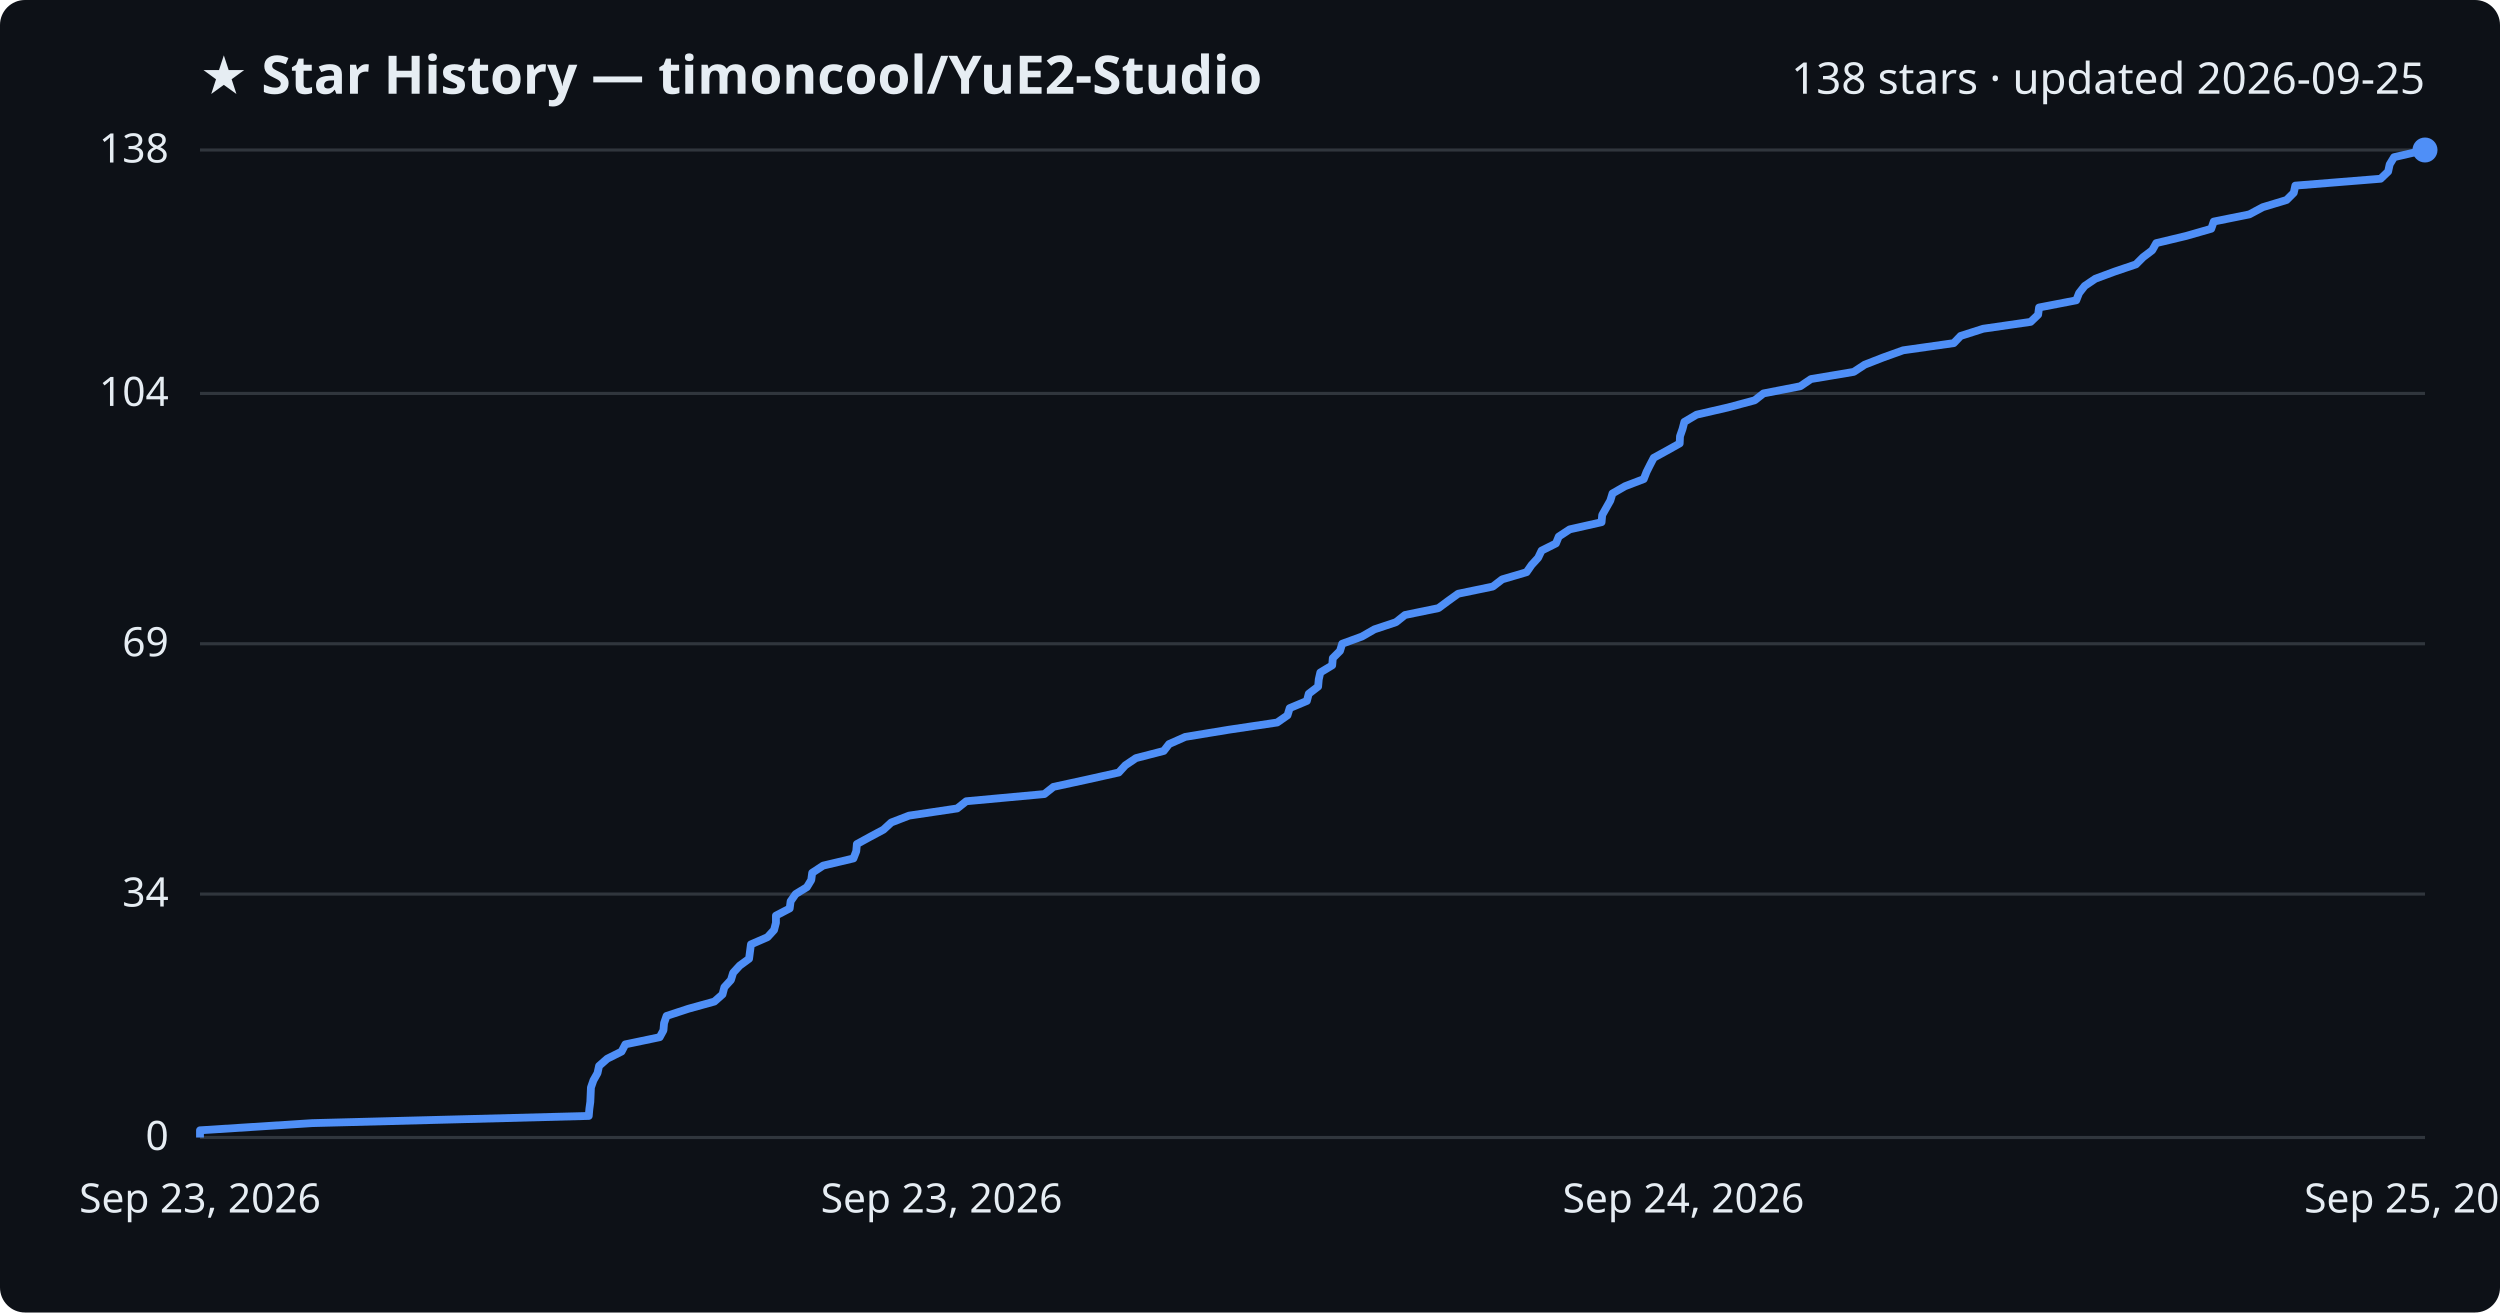
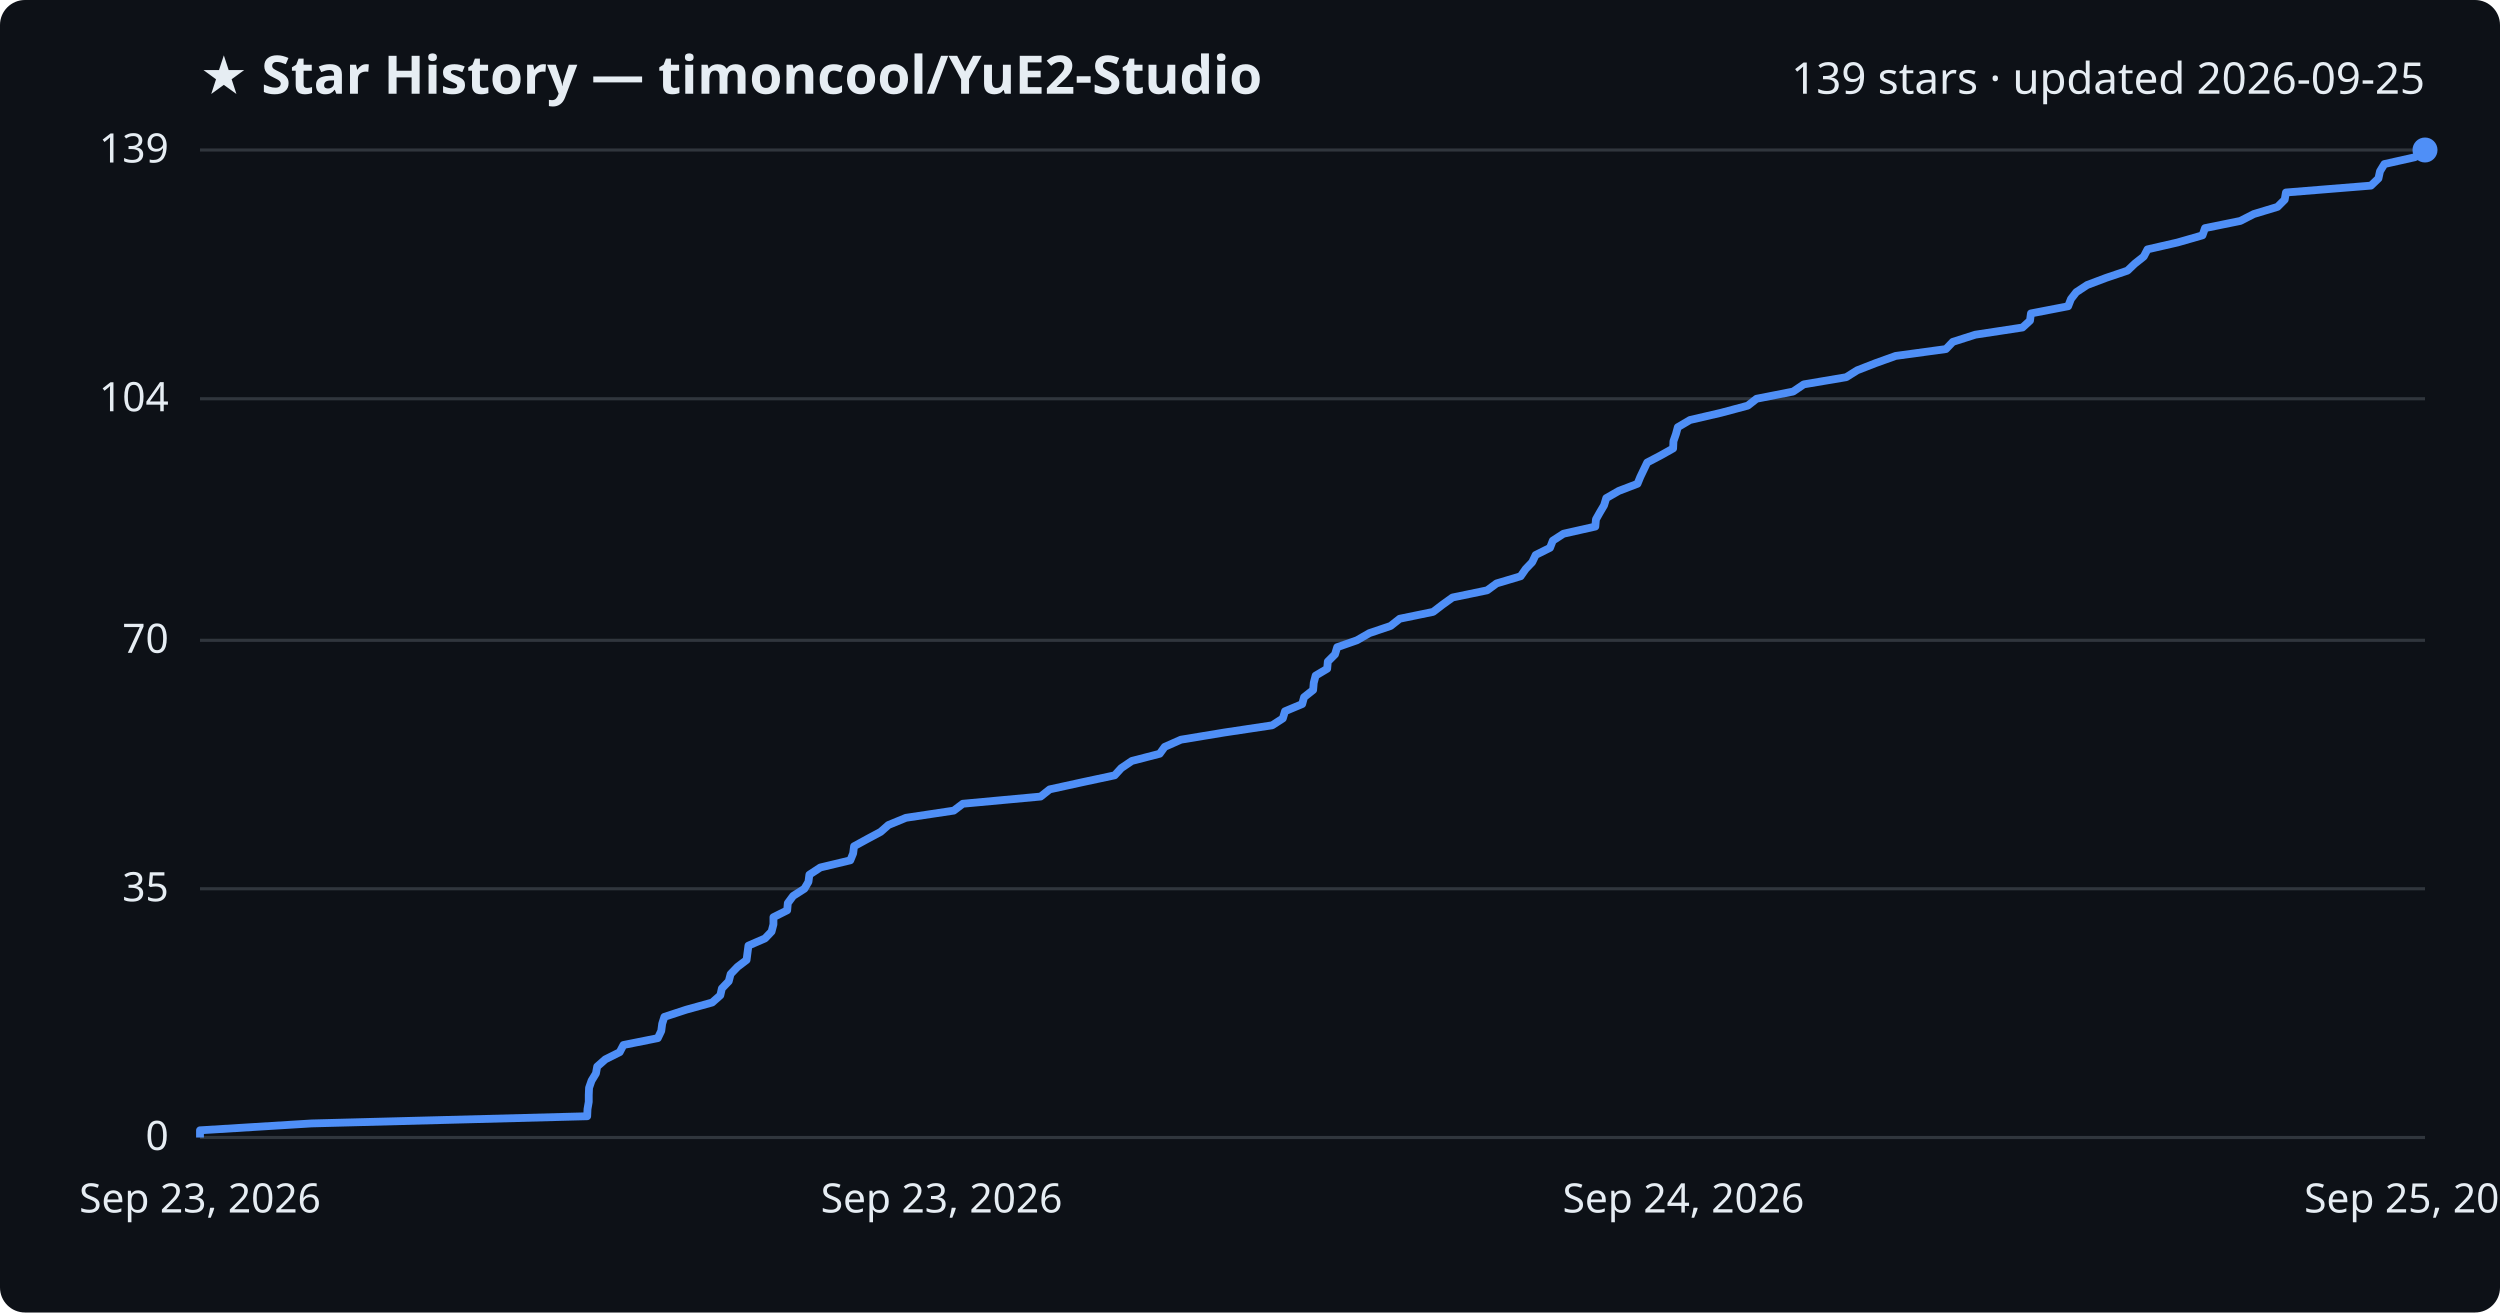
<svg xmlns="http://www.w3.org/2000/svg" viewBox="0 0 800 420" font-family="Segoe UI, sans-serif">
  <rect width="800" height="420" fill="#0d1117" rx="8" />
  <text x="64" y="30" fill="#e6edf3" font-size="17" font-weight="700">★ Star History — timoncool/YuE2-Studio</text>
-   <text x="776" y="30" fill="#e6edf3" font-size="14" text-anchor="end">138 stars · updated 2026-09-25</text>
+   <text x="776" y="30" fill="#e6edf3" font-size="14" text-anchor="end">139 stars · updated 2026-09-25</text>
  <line x1="64" y1="364.0" x2="776" y2="364.0" stroke="#30363d" stroke-width="1" />
  <text x="54" y="368.0" fill="#e6edf3" font-size="13" text-anchor="end">0</text>
-   <line x1="64" y1="286.1" x2="776" y2="286.1" stroke="#30363d" stroke-width="1" />
-   <text x="54" y="290.1" fill="#e6edf3" font-size="13" text-anchor="end">34</text>
-   <line x1="64" y1="206.0" x2="776" y2="206.0" stroke="#30363d" stroke-width="1" />
-   <text x="54" y="210.0" fill="#e6edf3" font-size="13" text-anchor="end">69</text>
-   <line x1="64" y1="125.9" x2="776" y2="125.9" stroke="#30363d" stroke-width="1" />
-   <text x="54" y="129.9" fill="#e6edf3" font-size="13" text-anchor="end">104</text>
+   <line x1="64" y1="284.4" x2="776" y2="284.4" stroke="#30363d" stroke-width="1" />
+   <text x="54" y="288.4" fill="#e6edf3" font-size="13" text-anchor="end">35</text>
+   <line x1="64" y1="204.9" x2="776" y2="204.9" stroke="#30363d" stroke-width="1" />
+   <text x="54" y="208.9" fill="#e6edf3" font-size="13" text-anchor="end">70</text>
+   <line x1="64" y1="127.6" x2="776" y2="127.6" stroke="#30363d" stroke-width="1" />
+   <text x="54" y="131.6" fill="#e6edf3" font-size="13" text-anchor="end">104</text>
  <line x1="64" y1="48.0" x2="776" y2="48.0" stroke="#30363d" stroke-width="1" />
-   <text x="54" y="52.0" fill="#e6edf3" font-size="13" text-anchor="end">138</text>
-   <path d="M64.0,364.0 L64.0,361.7 L99.9,359.4 L188.4,357.1 L188.6,354.8 L188.9,352.6 L189.0,350.3 L189.1,348.0 L189.9,345.7 L191.2,343.4 L191.7,341.1 L194.3,338.8 L198.9,336.5 L200.1,334.2 L211.1,331.9 L212.3,329.7 L212.5,327.4 L213.3,325.1 L220.3,322.8 L228.6,320.5 L231.2,318.2 L231.8,315.9 L233.9,313.6 L234.6,311.3 L236.7,309.0 L239.7,306.8 L240.0,304.5 L240.3,302.2 L245.6,299.9 L247.7,297.6 L248.3,295.3 L248.3,293.0 L252.7,290.7 L253.0,288.4 L254.6,286.1 L258.2,283.9 L259.6,281.6 L259.9,279.3 L263.4,277.0 L273.1,274.7 L274.0,272.4 L274.2,270.1 L278.4,267.8 L282.7,265.5 L285.2,263.2 L290.9,261.0 L306.3,258.7 L309.2,256.4 L334.2,254.1 L337.1,251.8 L347.7,249.5 L358.0,247.2 L360.1,244.9 L363.5,242.6 L372.4,240.3 L374.1,238.1 L379.3,235.8 L393.3,233.5 L408.7,231.2 L412.0,228.9 L412.7,226.6 L418.2,224.3 L418.8,222.0 L421.8,219.7 L422.0,217.4 L422.5,215.2 L426.3,212.9 L426.5,210.6 L428.8,208.3 L429.5,206.0 L435.8,203.7 L439.8,201.4 L446.7,199.1 L449.6,196.8 L460.3,194.6 L463.4,192.3 L466.6,190.0 L477.7,187.7 L480.7,185.4 L488.5,183.1 L490.1,180.8 L492.2,178.5 L493.3,176.2 L497.9,173.9 L498.8,171.7 L502.3,169.4 L512.5,167.1 L512.7,164.8 L514.0,162.5 L515.3,160.2 L516.0,157.9 L520.0,155.6 L526.0,153.3 L526.9,151.0 L528.0,148.8 L529.2,146.5 L533.4,144.2 L537.5,141.9 L537.6,139.6 L538.4,137.3 L539.0,135.0 L542.9,132.7 L552.9,130.4 L561.5,128.1 L564.3,125.9 L576.1,123.6 L579.5,121.3 L593.2,119.0 L596.7,116.7 L602.6,114.4 L609.0,112.1 L625.2,109.8 L627.4,107.5 L634.6,105.2 L649.8,103.0 L652.2,100.7 L652.5,98.4 L664.4,96.1 L665.3,93.8 L667.1,91.5 L670.5,89.2 L676.7,86.9 L683.5,84.6 L685.8,82.3 L688.7,80.1 L690.0,77.8 L699.6,75.5 L707.6,73.2 L708.4,70.9 L719.8,68.6 L724.1,66.3 L731.7,64.0 L734.0,61.7 L734.5,59.4 L761.8,57.2 L764.2,54.9 L764.7,52.6 L766.1,50.3 L776.0,48.0 L776.0,48.0" fill="none" stroke="#4f8ff7" stroke-width="2.5" stroke-linejoin="round" />
+   <text x="54" y="52.0" fill="#e6edf3" font-size="13" text-anchor="end">139</text>
+   <path d="M64.0,364.0 L64.0,361.7 L99.7,359.5 L187.9,357.2 L188.0,354.9 L188.4,352.6 L188.4,350.4 L188.5,348.1 L189.3,345.8 L190.7,343.5 L191.1,341.3 L193.7,339.0 L198.3,336.7 L199.5,334.4 L210.5,332.2 L211.6,329.9 L211.9,327.6 L212.6,325.4 L219.6,323.1 L227.9,320.8 L230.5,318.5 L231.0,316.3 L233.2,314.0 L233.8,311.7 L236.0,309.4 L238.9,307.2 L239.2,304.9 L239.5,302.6 L244.8,300.3 L246.9,298.1 L247.5,295.8 L247.5,293.5 L251.9,291.3 L252.1,289.0 L253.8,286.7 L257.4,284.4 L258.7,282.2 L259.0,279.9 L262.5,277.6 L272.1,275.3 L273.0,273.1 L273.3,270.8 L277.5,268.5 L281.8,266.2 L284.3,264.0 L289.9,261.7 L305.2,259.4 L308.1,257.2 L333.0,254.9 L335.9,252.6 L346.4,250.3 L356.7,248.1 L358.8,245.8 L362.2,243.5 L371.1,241.2 L372.7,239.0 L377.9,236.7 L391.8,234.4 L407.1,232.1 L410.5,229.9 L411.2,227.6 L416.7,225.3 L417.3,223.1 L420.2,220.8 L420.4,218.5 L421.0,216.2 L424.7,214.0 L424.9,211.7 L427.2,209.4 L427.9,207.1 L434.2,204.9 L438.2,202.6 L445.0,200.3 L447.9,198.0 L458.6,195.8 L461.6,193.5 L464.8,191.2 L475.9,188.9 L478.9,186.7 L486.6,184.4 L488.2,182.1 L490.3,179.9 L491.4,177.6 L496.0,175.3 L496.9,173.0 L500.3,170.8 L510.5,168.5 L510.7,166.2 L512.0,163.9 L513.3,161.7 L514.0,159.4 L518.0,157.1 L524.0,154.8 L524.9,152.6 L526.0,150.3 L527.1,148.0 L531.3,145.8 L535.4,143.5 L535.5,141.2 L536.3,138.9 L536.9,136.7 L540.8,134.4 L550.7,132.1 L559.3,129.8 L562.1,127.6 L573.8,125.3 L577.2,123.0 L590.8,120.7 L594.3,118.5 L600.2,116.2 L606.6,113.9 L622.7,111.7 L624.9,109.4 L632.1,107.1 L647.2,104.8 L649.6,102.6 L649.9,100.3 L661.8,98.0 L662.7,95.7 L664.4,93.5 L667.9,91.2 L674.0,88.9 L680.8,86.6 L683.1,84.4 L686.0,82.1 L687.2,79.8 L696.8,77.6 L704.8,75.3 L705.6,73.0 L716.9,70.7 L721.2,68.5 L728.8,66.2 L731.1,63.9 L731.5,61.6 L758.7,59.4 L761.1,57.1 L761.6,54.8 L763.0,52.5 L772.8,50.3 L776.0,48.0 L776.0,48.0" fill="none" stroke="#4f8ff7" stroke-width="2.5" stroke-linejoin="round" />
  <circle cx="776.0" cy="48.0" r="4" fill="#4f8ff7" />
  <text x="64.0" y="388" fill="#e6edf3" font-size="13" text-anchor="middle">Sep 23, 2026</text>
  <text x="301.3" y="388" fill="#e6edf3" font-size="13" text-anchor="middle">Sep 23, 2026</text>
  <text x="538.7" y="388" fill="#e6edf3" font-size="13" text-anchor="middle">Sep 24, 2026</text>
  <text x="776.0" y="388" fill="#e6edf3" font-size="13" text-anchor="middle">Sep 25, 2026</text>
</svg>
